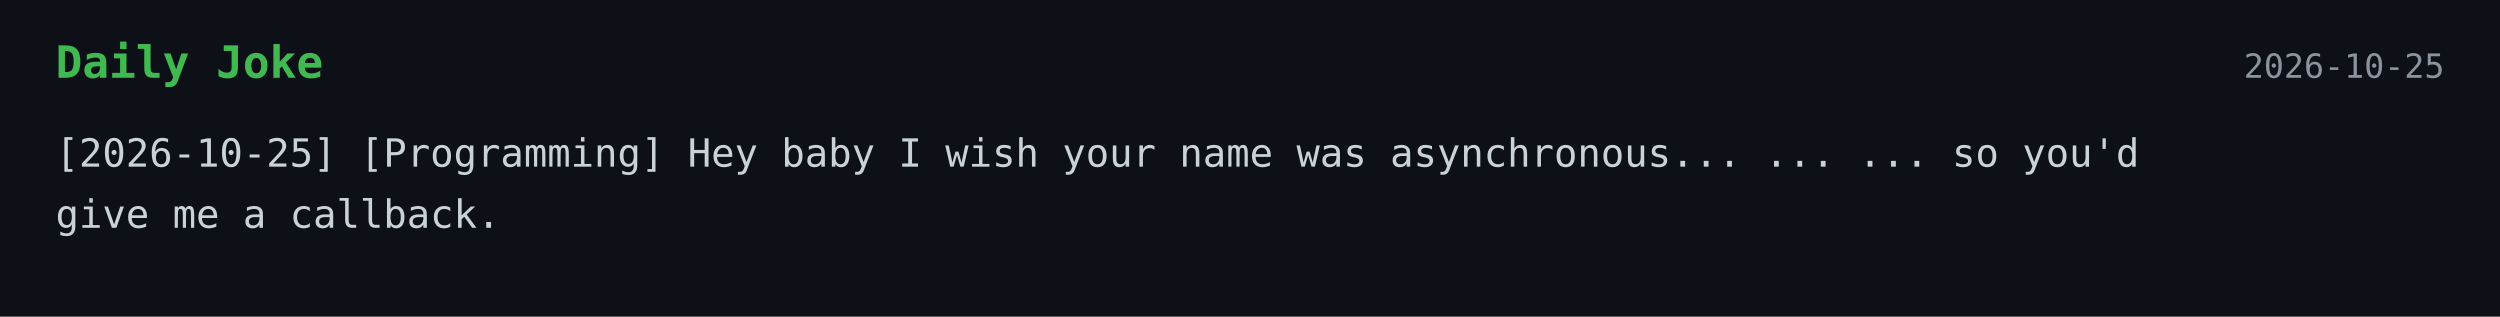
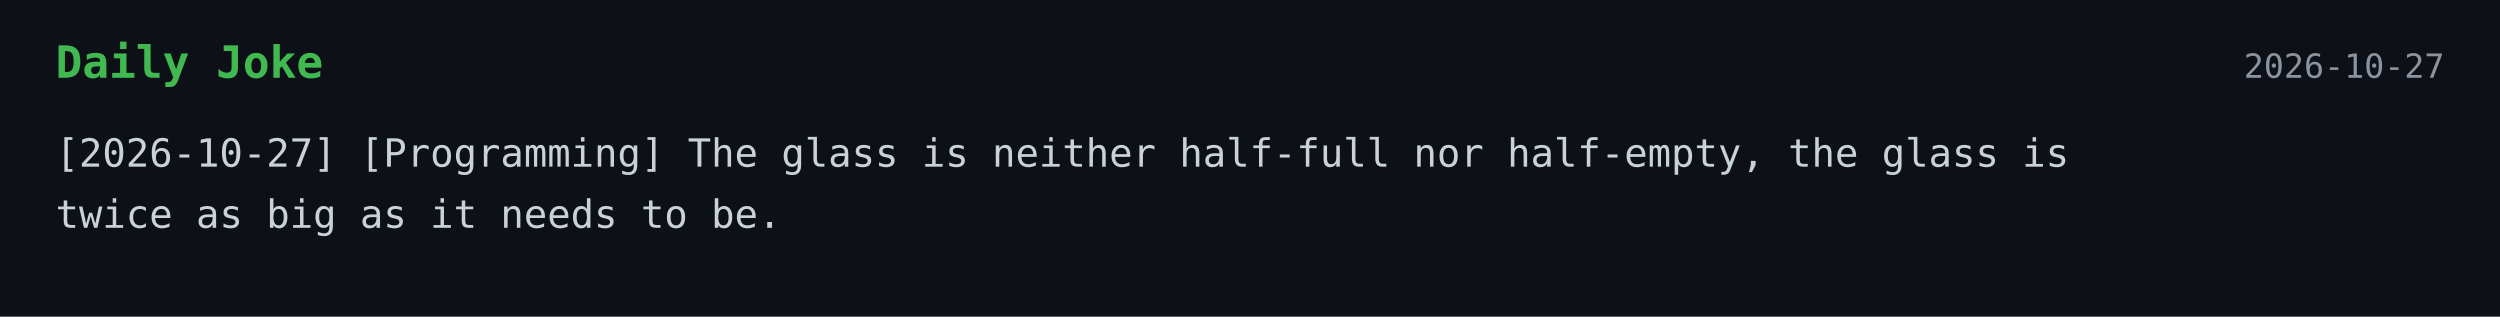
<svg xmlns="http://www.w3.org/2000/svg" width="900" height="114">
  <style>
    .bg { fill: #0d1117; }
    .title { font: 700 16px monospace; fill: #3fb950; }
    .text { font: 14px monospace; fill: #c9d1d9; }
    .date { font: 12px monospace; fill: #8b949e; }
  </style>
  <rect width="100%" height="100%" class="bg" />
  <text x="20" y="28" class="title">Daily Joke</text>
-   <text x="880" y="28" text-anchor="end" class="date">2026-10-25</text>
-   <text x="20" y="60" class="text">[2026-10-25] [Programming] Hey baby I wish your name was asynchronous... ... ... so you'd</text>
-   <text x="20" y="82" class="text">give me a callback.</text>
+   <text x="880" y="28" text-anchor="end" class="date">2026-10-27</text>
+   <text x="20" y="60" class="text">[2026-10-27] [Programming] The glass is neither half-full nor half-empty, the glass is</text>
+   <text x="20" y="82" class="text">twice as big as it needs to be.</text>
</svg>
